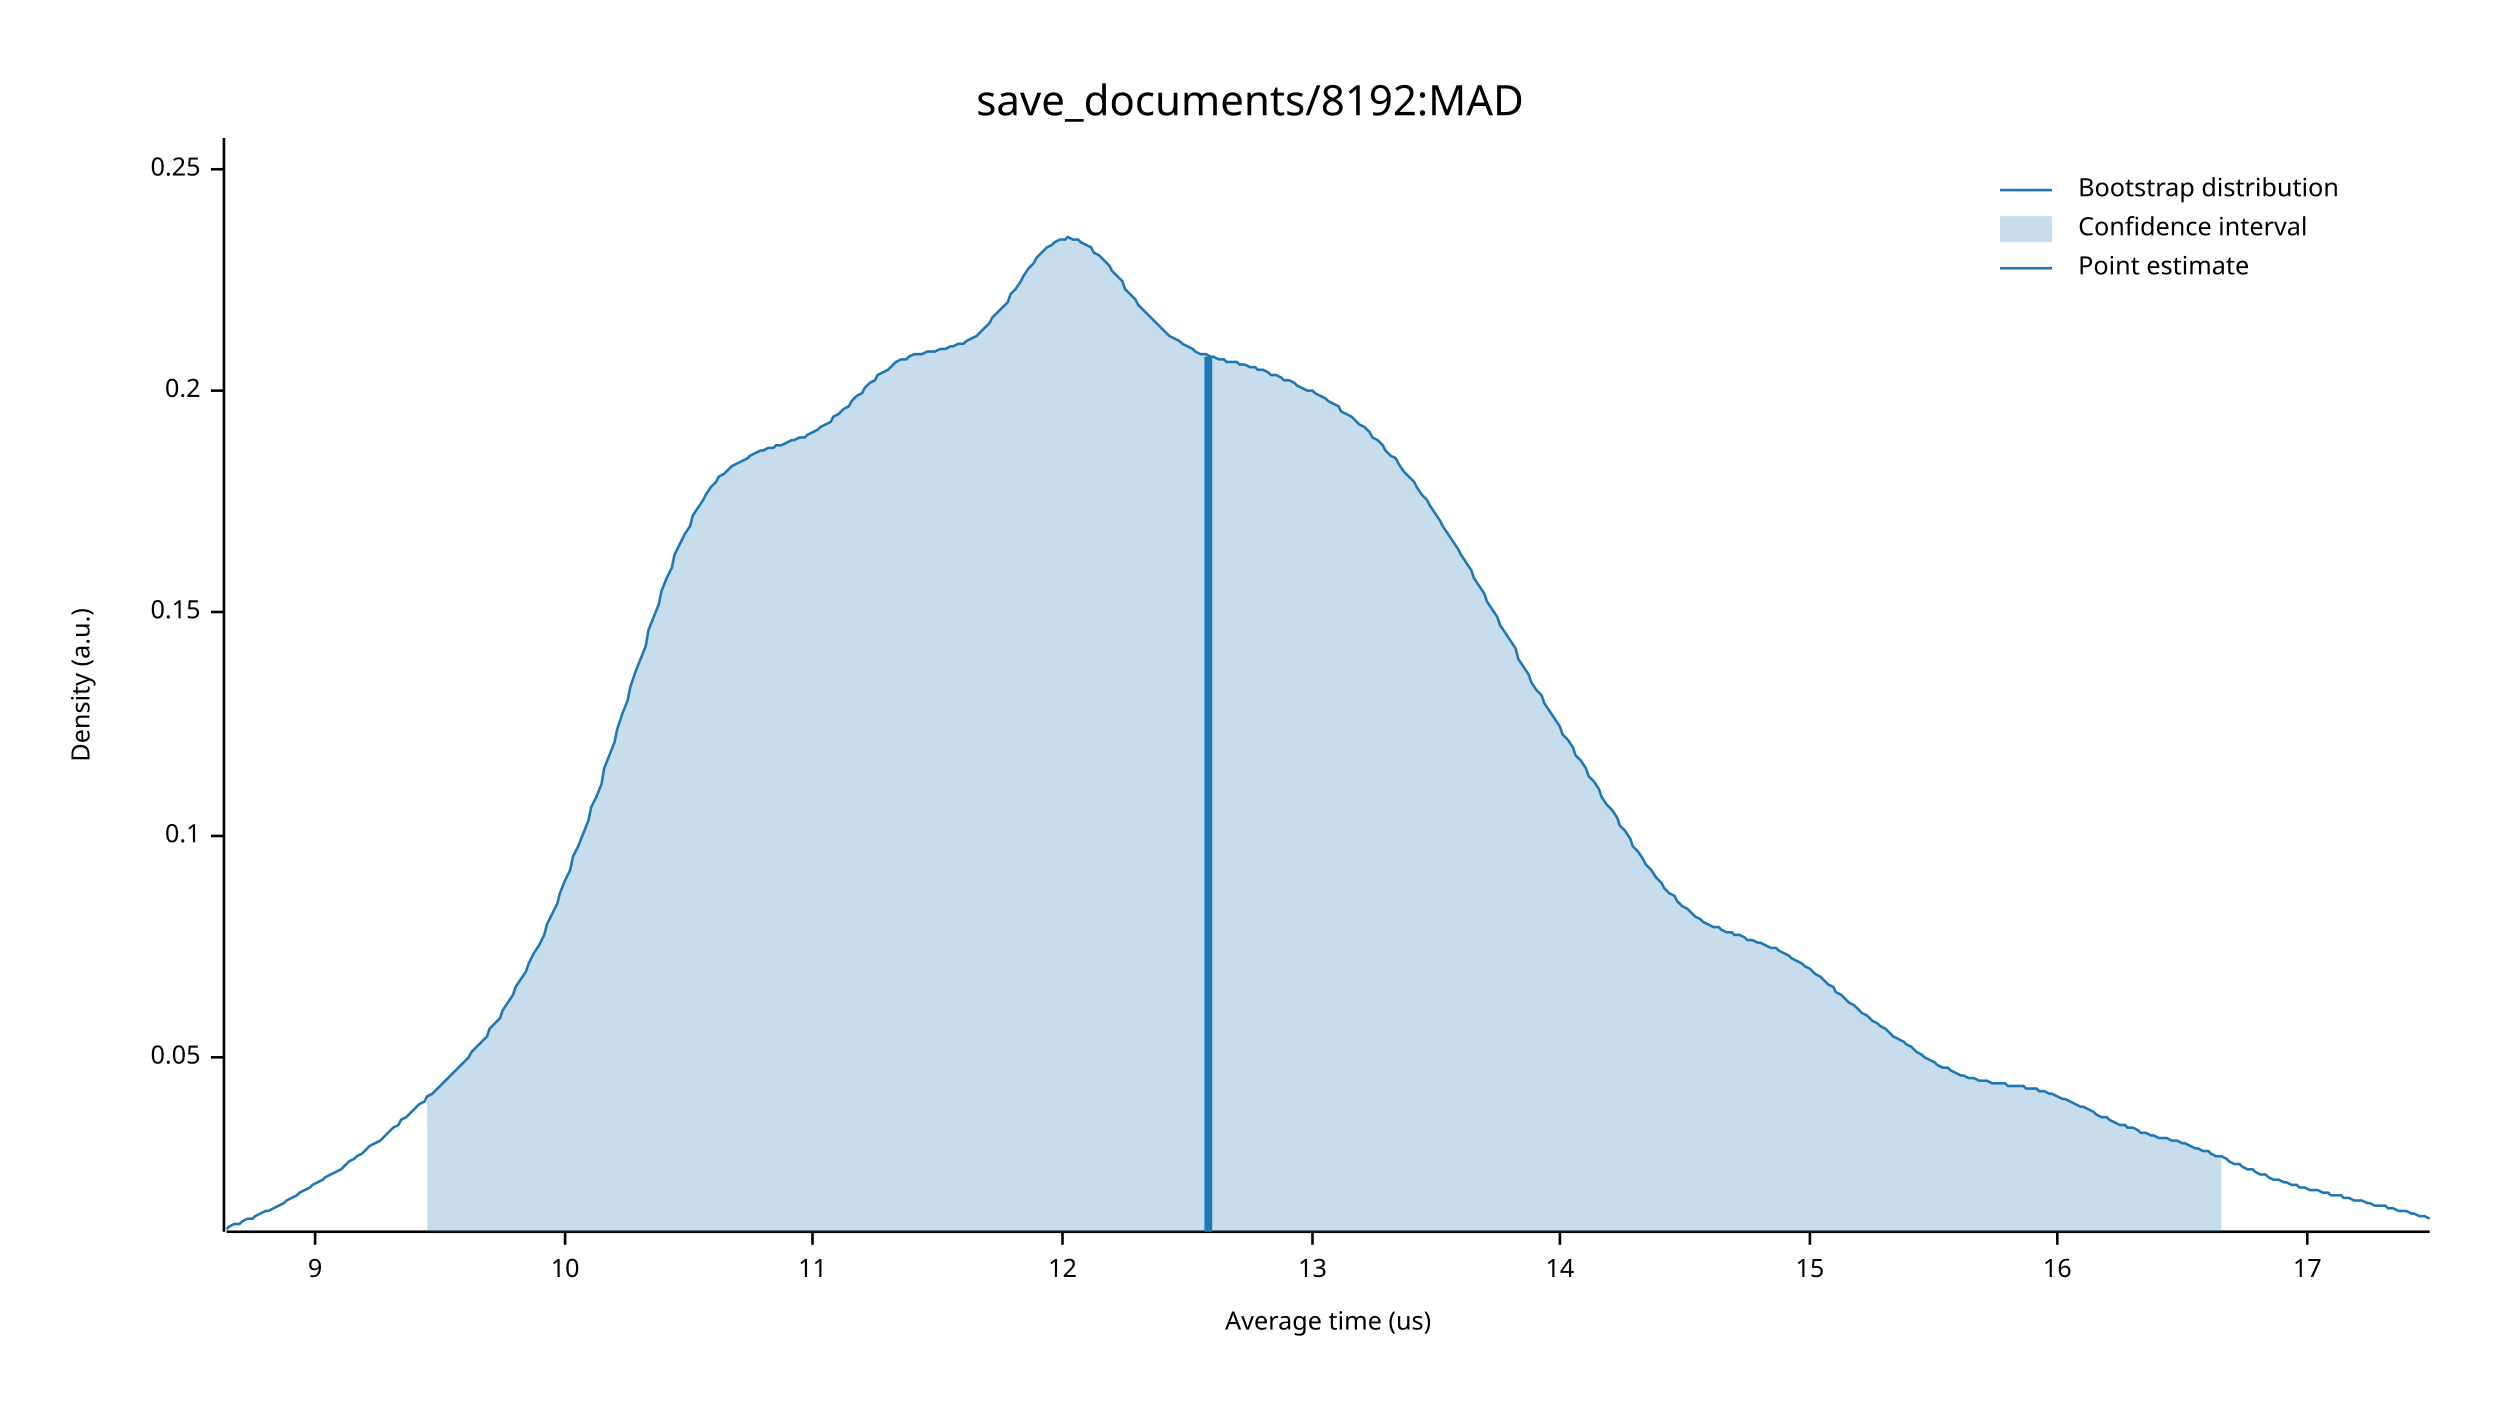
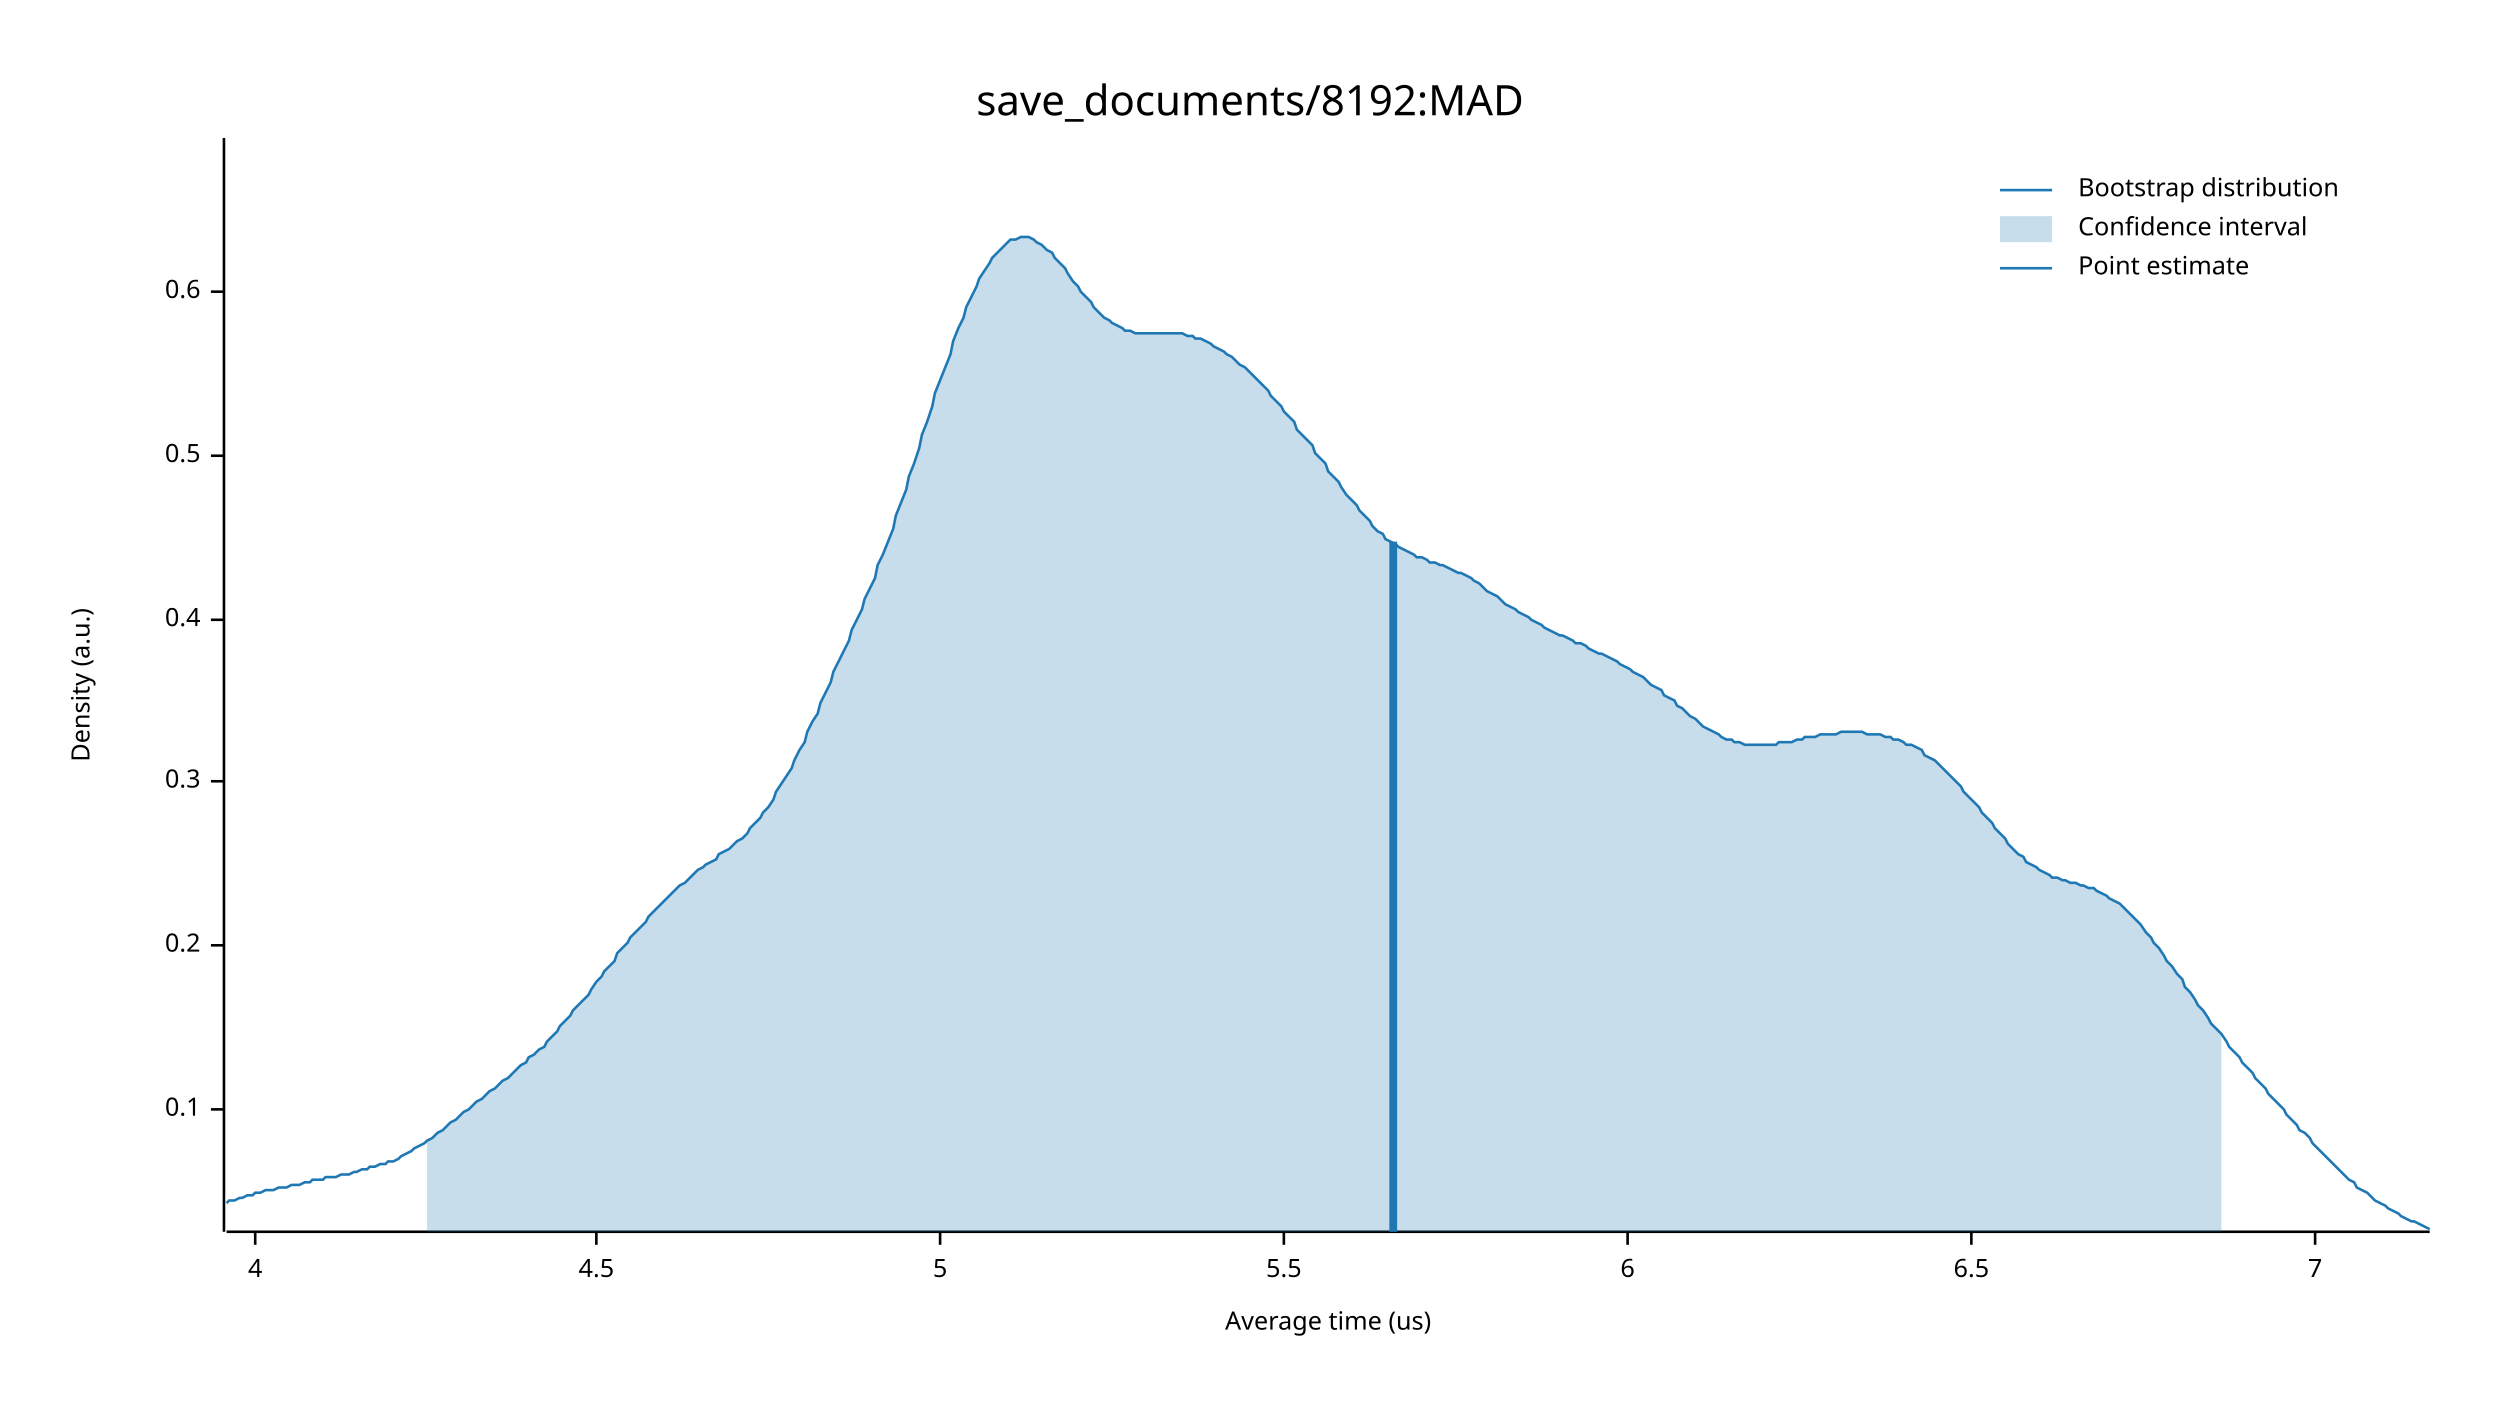
<svg xmlns="http://www.w3.org/2000/svg" width="960" height="540" viewBox="0 0 960 540">
  <text x="480" y="32" dy="0.76em" text-anchor="middle" font-family="sans-serif" font-size="16.129" opacity="1" fill="#000000">
save_documents/8192:MAD
</text>
  <text x="27" y="263" dy="0.76em" text-anchor="middle" font-family="sans-serif" font-size="9.677" opacity="1" fill="#000000" transform="rotate(270, 27, 263)">
Density (a.u.)
</text>
  <text x="510" y="513" dy="-0.5ex" text-anchor="middle" font-family="sans-serif" font-size="9.677" opacity="1" fill="#000000">
Average time (us)
</text>
  <polyline fill="none" opacity="1" stroke="#000000" stroke-width="1" points="86,53 86,473 " />
-   <text x="77" y="406" dy="0.5ex" text-anchor="end" font-family="sans-serif" font-size="9.677" opacity="1" fill="#000000">
- 0.05
- </text>
-   <polyline fill="none" opacity="1" stroke="#000000" stroke-width="1" points="81,406 86,406 " />
-   <text x="77" y="321" dy="0.5ex" text-anchor="end" font-family="sans-serif" font-size="9.677" opacity="1" fill="#000000">
+   <text x="77" y="426" dy="0.5ex" text-anchor="end" font-family="sans-serif" font-size="9.677" opacity="1" fill="#000000">
0.1
</text>
-   <polyline fill="none" opacity="1" stroke="#000000" stroke-width="1" points="81,321 86,321 " />
-   <text x="77" y="235" dy="0.5ex" text-anchor="end" font-family="sans-serif" font-size="9.677" opacity="1" fill="#000000">
- 0.15
- </text>
-   <polyline fill="none" opacity="1" stroke="#000000" stroke-width="1" points="81,235 86,235 " />
-   <text x="77" y="150" dy="0.5ex" text-anchor="end" font-family="sans-serif" font-size="9.677" opacity="1" fill="#000000">
+   <polyline fill="none" opacity="1" stroke="#000000" stroke-width="1" points="81,426 86,426 " />
+   <text x="77" y="363" dy="0.5ex" text-anchor="end" font-family="sans-serif" font-size="9.677" opacity="1" fill="#000000">
0.2
</text>
-   <polyline fill="none" opacity="1" stroke="#000000" stroke-width="1" points="81,150 86,150 " />
-   <text x="77" y="65" dy="0.5ex" text-anchor="end" font-family="sans-serif" font-size="9.677" opacity="1" fill="#000000">
- 0.25
+   <polyline fill="none" opacity="1" stroke="#000000" stroke-width="1" points="81,363 86,363 " />
+   <text x="77" y="300" dy="0.5ex" text-anchor="end" font-family="sans-serif" font-size="9.677" opacity="1" fill="#000000">
+ 0.3
</text>
-   <polyline fill="none" opacity="1" stroke="#000000" stroke-width="1" points="81,65 86,65 " />
+   <polyline fill="none" opacity="1" stroke="#000000" stroke-width="1" points="81,300 86,300 " />
+   <text x="77" y="238" dy="0.5ex" text-anchor="end" font-family="sans-serif" font-size="9.677" opacity="1" fill="#000000">
+ 0.4
+ </text>
+   <polyline fill="none" opacity="1" stroke="#000000" stroke-width="1" points="81,238 86,238 " />
+   <text x="77" y="175" dy="0.5ex" text-anchor="end" font-family="sans-serif" font-size="9.677" opacity="1" fill="#000000">
+ 0.5
+ </text>
+   <polyline fill="none" opacity="1" stroke="#000000" stroke-width="1" points="81,175 86,175 " />
+   <text x="77" y="112" dy="0.5ex" text-anchor="end" font-family="sans-serif" font-size="9.677" opacity="1" fill="#000000">
+ 0.6
+ </text>
+   <polyline fill="none" opacity="1" stroke="#000000" stroke-width="1" points="81,112 86,112 " />
  <polyline fill="none" opacity="1" stroke="#000000" stroke-width="1" points="87,473 933,473 " />
-   <text x="121" y="483" dy="0.76em" text-anchor="middle" font-family="sans-serif" font-size="9.677" opacity="1" fill="#000000">
- 9
+   <text x="98" y="483" dy="0.76em" text-anchor="middle" font-family="sans-serif" font-size="9.677" opacity="1" fill="#000000">
+ 4
</text>
-   <polyline fill="none" opacity="1" stroke="#000000" stroke-width="1" points="121,473 121,478 " />
-   <text x="217" y="483" dy="0.76em" text-anchor="middle" font-family="sans-serif" font-size="9.677" opacity="1" fill="#000000">
- 10
+   <polyline fill="none" opacity="1" stroke="#000000" stroke-width="1" points="98,473 98,478 " />
+   <text x="229" y="483" dy="0.76em" text-anchor="middle" font-family="sans-serif" font-size="9.677" opacity="1" fill="#000000">
+ 4.5
</text>
-   <polyline fill="none" opacity="1" stroke="#000000" stroke-width="1" points="217,473 217,478 " />
-   <text x="312" y="483" dy="0.76em" text-anchor="middle" font-family="sans-serif" font-size="9.677" opacity="1" fill="#000000">
- 11
+   <polyline fill="none" opacity="1" stroke="#000000" stroke-width="1" points="229,473 229,478 " />
+   <text x="361" y="483" dy="0.76em" text-anchor="middle" font-family="sans-serif" font-size="9.677" opacity="1" fill="#000000">
+ 5
</text>
-   <polyline fill="none" opacity="1" stroke="#000000" stroke-width="1" points="312,473 312,478 " />
-   <text x="408" y="483" dy="0.76em" text-anchor="middle" font-family="sans-serif" font-size="9.677" opacity="1" fill="#000000">
- 12
+   <polyline fill="none" opacity="1" stroke="#000000" stroke-width="1" points="361,473 361,478 " />
+   <text x="493" y="483" dy="0.76em" text-anchor="middle" font-family="sans-serif" font-size="9.677" opacity="1" fill="#000000">
+ 5.5
</text>
-   <polyline fill="none" opacity="1" stroke="#000000" stroke-width="1" points="408,473 408,478 " />
-   <text x="504" y="483" dy="0.76em" text-anchor="middle" font-family="sans-serif" font-size="9.677" opacity="1" fill="#000000">
- 13
+   <polyline fill="none" opacity="1" stroke="#000000" stroke-width="1" points="493,473 493,478 " />
+   <text x="625" y="483" dy="0.76em" text-anchor="middle" font-family="sans-serif" font-size="9.677" opacity="1" fill="#000000">
+ 6
</text>
-   <polyline fill="none" opacity="1" stroke="#000000" stroke-width="1" points="504,473 504,478 " />
-   <text x="599" y="483" dy="0.76em" text-anchor="middle" font-family="sans-serif" font-size="9.677" opacity="1" fill="#000000">
- 14
+   <polyline fill="none" opacity="1" stroke="#000000" stroke-width="1" points="625,473 625,478 " />
+   <text x="757" y="483" dy="0.76em" text-anchor="middle" font-family="sans-serif" font-size="9.677" opacity="1" fill="#000000">
+ 6.5
</text>
-   <polyline fill="none" opacity="1" stroke="#000000" stroke-width="1" points="599,473 599,478 " />
-   <text x="695" y="483" dy="0.76em" text-anchor="middle" font-family="sans-serif" font-size="9.677" opacity="1" fill="#000000">
- 15
+   <polyline fill="none" opacity="1" stroke="#000000" stroke-width="1" points="757,473 757,478 " />
+   <text x="889" y="483" dy="0.76em" text-anchor="middle" font-family="sans-serif" font-size="9.677" opacity="1" fill="#000000">
+ 7
</text>
-   <polyline fill="none" opacity="1" stroke="#000000" stroke-width="1" points="695,473 695,478 " />
-   <text x="790" y="483" dy="0.76em" text-anchor="middle" font-family="sans-serif" font-size="9.677" opacity="1" fill="#000000">
- 16
- </text>
-   <polyline fill="none" opacity="1" stroke="#000000" stroke-width="1" points="790,473 790,478 " />
-   <text x="886" y="483" dy="0.76em" text-anchor="middle" font-family="sans-serif" font-size="9.677" opacity="1" fill="#000000">
- 17
- </text>
-   <polyline fill="none" opacity="1" stroke="#000000" stroke-width="1" points="886,473 886,478 " />
-   <polyline fill="none" opacity="1" stroke="#1F78B4" stroke-width="1" points="87,472 88,471 90,470 92,470 93,469 95,468 97,468 98,467 100,466 102,465 103,465 105,464 107,463 109,462 110,461 112,460 114,459 115,458 117,457 119,456 120,455 122,454 124,453 125,452 127,451 129,450 131,449 132,448 134,446 136,445 137,444 139,443 141,441 142,440 144,439 146,438 148,436 149,435 151,433 153,432 154,430 156,429 158,427 159,426 161,424 163,423 164,421 166,420 168,418 170,416 171,415 173,413 175,411 176,410 178,408 180,406 181,404 183,402 185,400 187,398 188,395 190,393 192,391 193,388 195,385 197,382 198,379 200,376 202,373 203,370 205,366 207,363 209,359 210,355 212,351 214,347 215,343 217,338 219,334 220,329 222,325 224,320 226,315 227,310 229,306 231,301 232,295 234,290 236,285 237,280 239,274 241,269 242,264 244,258 246,253 248,248 249,242 251,237 253,232 254,227 256,222 258,218 259,213 261,209 263,205 265,202 266,198 268,195 270,192 271,190 273,187 275,185 276,183 278,182 280,180 281,179 283,178 285,177 287,176 288,175 290,174 292,173 293,173 295,172 297,172 298,171 300,171 302,170 304,169 305,169 307,168 309,168 310,167 312,166 314,165 315,164 317,163 319,162 320,160 322,159 324,157 326,156 327,154 329,152 331,151 332,149 334,147 336,146 337,144 339,143 341,142 343,140 344,139 346,138 348,138 349,137 351,136 353,136 354,136 356,135 358,135 359,135 361,134 363,134 365,133 366,133 368,132 370,132 371,131 373,130 375,129 376,128 378,126 380,124 381,122 383,120 385,118 387,116 388,113 390,111 392,108 393,106 395,103 397,101 398,99 400,97 402,95 404,94 405,93 407,92 409,92 410,91 412,92 414,92 415,93 417,94 419,95 420,97 422,98 424,100 426,102 427,104 429,106 431,108 432,111 434,113 436,115 437,117 439,119 441,121 443,123 444,124 446,126 448,128 449,129 451,130 453,131 454,132 456,133 458,134 459,135 461,136 463,136 465,137 466,137 468,138 470,138 471,139 473,139 475,139 476,140 478,140 480,141 482,141 483,142 485,142 487,143 488,144 490,144 492,145 493,146 495,146 497,147 498,148 500,149 502,150 504,150 505,151 507,152 509,153 510,154 512,155 514,156 515,158 517,159 519,160 521,162 522,163 524,164 526,166 527,168 529,169 531,171 532,173 534,175 536,176 537,178 539,181 541,183 543,185 544,187 546,190 548,192 549,194 551,197 553,200 554,202 556,205 558,208 560,211 561,213 563,216 565,219 566,222 568,225 570,228 571,231 573,234 575,237 576,240 578,243 580,246 582,249 583,253 585,256 587,259 588,262 590,265 592,267 593,270 595,273 597,276 599,279 600,282 602,284 604,287 605,290 607,292 609,295 610,298 612,300 614,303 615,306 617,309 619,311 621,314 622,317 624,319 626,322 627,325 629,327 631,330 632,332 634,334 636,337 638,339 639,341 641,343 643,344 644,346 646,348 648,349 649,350 651,352 653,353 654,354 656,355 658,356 660,356 661,357 663,358 665,358 666,359 668,359 670,360 671,361 673,361 675,362 676,362 678,363 680,364 682,364 683,365 685,366 687,367 688,368 690,369 692,370 693,371 695,372 697,374 699,375 700,376 702,378 704,379 705,381 707,382 709,384 710,385 712,386 714,388 715,389 717,390 719,392 721,393 722,394 724,395 726,397 727,398 729,399 731,400 732,401 734,402 736,404 738,405 739,406 741,407 743,408 744,409 746,410 748,410 749,411 751,412 753,413 754,413 756,414 758,414 760,415 761,415 763,415 765,416 766,416 768,416 770,416 771,417 773,417 775,417 777,417 778,418 780,418 782,418 783,419 785,419 787,420 788,420 790,421 792,422 793,422 795,423 797,424 799,425 800,425 802,426 804,427 805,428 807,429 809,429 810,430 812,431 814,432 816,432 817,433 819,433 821,434 822,435 824,435 826,436 827,436 829,437 831,437 832,437 834,438 836,438 838,439 839,439 841,440 843,441 844,441 846,442 848,442 849,443 851,444 853,444 855,445 856,446 858,447 860,447 861,448 863,449 865,449 866,450 868,451 870,451 871,452 873,453 875,453 877,454 878,454 880,455 882,455 883,456 885,456 887,457 888,457 890,457 892,458 894,458 895,459 897,459 899,459 900,460 902,460 904,461 905,461 907,461 909,462 910,462 912,463 914,463 916,463 917,464 919,464 921,465 922,465 924,465 926,466 927,466 929,467 931,467 933,468 " />
-   <polygon opacity="0.25" fill="#1F78B4" points="164,421 166,420 168,418 170,416 171,415 173,413 175,411 176,410 178,408 180,406 181,404 183,402 185,400 187,398 188,395 190,393 192,391 193,388 195,385 197,382 198,379 200,376 202,373 203,370 205,366 207,363 209,359 210,355 212,351 214,347 215,343 217,338 219,334 220,329 222,325 224,320 226,315 227,310 229,306 231,301 232,295 234,290 236,285 237,280 239,274 241,269 242,264 244,258 246,253 248,248 249,242 251,237 253,232 254,227 256,222 258,218 259,213 261,209 263,205 265,202 266,198 268,195 270,192 271,190 273,187 275,185 276,183 278,182 280,180 281,179 283,178 285,177 287,176 288,175 290,174 292,173 293,173 295,172 297,172 298,171 300,171 302,170 304,169 305,169 307,168 309,168 310,167 312,166 314,165 315,164 317,163 319,162 320,160 322,159 324,157 326,156 327,154 329,152 331,151 332,149 334,147 336,146 337,144 339,143 341,142 343,140 344,139 346,138 348,138 349,137 351,136 353,136 354,136 356,135 358,135 359,135 361,134 363,134 365,133 366,133 368,132 370,132 371,131 373,130 375,129 376,128 378,126 380,124 381,122 383,120 385,118 387,116 388,113 390,111 392,108 393,106 395,103 397,101 398,99 400,97 402,95 404,94 405,93 407,92 409,92 410,91 412,92 414,92 415,93 417,94 419,95 420,97 422,98 424,100 426,102 427,104 429,106 431,108 432,111 434,113 436,115 437,117 439,119 441,121 443,123 444,124 446,126 448,128 449,129 451,130 453,131 454,132 456,133 458,134 459,135 461,136 463,136 465,137 466,137 468,138 470,138 471,139 473,139 475,139 476,140 478,140 480,141 482,141 483,142 485,142 487,143 488,144 490,144 492,145 493,146 495,146 497,147 498,148 500,149 502,150 504,150 505,151 507,152 509,153 510,154 512,155 514,156 515,158 517,159 519,160 521,162 522,163 524,164 526,166 527,168 529,169 531,171 532,173 534,175 536,176 537,178 539,181 541,183 543,185 544,187 546,190 548,192 549,194 551,197 553,200 554,202 556,205 558,208 560,211 561,213 563,216 565,219 566,222 568,225 570,228 571,231 573,234 575,237 576,240 578,243 580,246 582,249 583,253 585,256 587,259 588,262 590,265 592,267 593,270 595,273 597,276 599,279 600,282 602,284 604,287 605,290 607,292 609,295 610,298 612,300 614,303 615,306 617,309 619,311 621,314 622,317 624,319 626,322 627,325 629,327 631,330 632,332 634,334 636,337 638,339 639,341 641,343 643,344 644,346 646,348 648,349 649,350 651,352 653,353 654,354 656,355 658,356 660,356 661,357 663,358 665,358 666,359 668,359 670,360 671,361 673,361 675,362 676,362 678,363 680,364 682,364 683,365 685,366 687,367 688,368 690,369 692,370 693,371 695,372 697,374 699,375 700,376 702,378 704,379 705,381 707,382 709,384 710,385 712,386 714,388 715,389 717,390 719,392 721,393 722,394 724,395 726,397 727,398 729,399 731,400 732,401 734,402 736,404 738,405 739,406 741,407 743,408 744,409 746,410 748,410 749,411 751,412 753,413 754,413 756,414 758,414 760,415 761,415 763,415 765,416 766,416 768,416 770,416 771,417 773,417 775,417 777,417 778,418 780,418 782,418 783,419 785,419 787,420 788,420 790,421 792,422 793,422 795,423 797,424 799,425 800,425 802,426 804,427 805,428 807,429 809,429 810,430 812,431 814,432 816,432 817,433 819,433 821,434 822,435 824,435 826,436 827,436 829,437 831,437 832,437 834,438 836,438 838,439 839,439 841,440 843,441 844,441 846,442 848,442 849,443 851,444 853,444 853,473 164,473 " />
-   <polyline fill="none" opacity="1" stroke="#1F78B4" stroke-width="3" points="464,473 464,137 " />
+   <polyline fill="none" opacity="1" stroke="#000000" stroke-width="1" points="889,473 889,478 " />
+   <polyline fill="none" opacity="1" stroke="#1F78B4" stroke-width="1" points="87,462 88,461 90,461 92,460 93,460 95,459 97,459 98,458 100,458 102,457 103,457 105,457 107,456 109,456 110,456 112,455 114,455 115,455 117,454 119,454 120,453 122,453 124,453 125,452 127,452 129,452 131,451 132,451 134,451 136,450 137,450 139,449 141,449 142,448 144,448 146,447 148,447 149,446 151,446 153,445 154,444 156,443 158,442 159,441 161,440 163,439 164,438 166,437 168,435 170,434 171,433 173,431 175,430 176,429 178,427 180,426 181,425 183,423 185,422 187,420 188,419 190,418 192,416 193,415 195,414 197,412 198,411 200,409 202,408 203,406 205,405 207,403 209,402 210,400 212,398 214,396 215,394 217,392 219,390 220,388 222,386 224,384 226,382 227,380 229,377 231,375 232,373 234,371 236,369 237,366 239,364 241,362 242,360 244,358 246,356 248,354 249,352 251,350 253,348 254,347 256,345 258,343 259,342 261,340 263,339 265,337 266,336 268,334 270,333 271,332 273,331 275,330 276,328 278,327 280,326 281,325 283,323 285,322 287,320 288,318 290,316 292,314 293,312 295,310 297,307 298,304 300,301 302,298 304,295 305,292 307,288 309,285 310,281 312,277 314,274 315,270 317,266 319,262 320,258 322,254 324,250 326,246 327,242 329,238 331,234 332,230 334,226 336,222 337,217 339,213 341,208 343,203 344,198 346,193 348,188 349,183 351,178 353,172 354,167 356,162 358,156 359,151 361,146 363,141 365,136 366,131 368,126 370,122 371,118 373,114 375,110 376,107 378,104 380,101 381,99 383,97 385,95 387,93 388,92 390,92 392,91 393,91 395,91 397,92 398,93 400,94 402,96 404,97 405,99 407,101 409,103 410,105 412,108 414,110 415,112 417,114 419,116 420,118 422,120 424,122 426,123 427,124 429,125 431,126 432,127 434,127 436,128 437,128 439,128 441,128 443,128 444,128 446,128 448,128 449,128 451,128 453,128 454,128 456,129 458,129 459,130 461,130 463,131 465,132 466,133 468,134 470,135 471,136 473,137 475,139 476,140 478,141 480,143 482,145 483,146 485,148 487,150 488,152 490,154 492,156 493,158 495,160 497,162 498,165 500,167 502,169 504,171 505,174 507,176 509,178 510,181 512,183 514,185 515,187 517,190 519,192 521,194 522,196 524,198 526,200 527,202 529,204 531,205 532,207 534,208 536,209 537,210 539,211 541,212 543,213 544,214 546,214 548,215 549,216 551,216 553,217 554,217 556,218 558,219 560,220 561,220 563,221 565,222 566,223 568,224 570,226 571,227 573,228 575,229 576,230 578,232 580,233 582,234 583,235 585,236 587,237 588,238 590,239 592,240 593,241 595,242 597,243 599,244 600,244 602,245 604,246 605,247 607,247 609,248 610,249 612,250 614,251 615,251 617,252 619,253 621,254 622,255 624,256 626,257 627,258 629,259 631,260 632,261 634,263 636,264 638,265 639,267 641,268 643,269 644,271 646,272 648,274 649,275 651,276 653,278 654,279 656,280 658,281 660,282 661,283 663,284 665,284 666,285 668,285 670,286 671,286 673,286 675,286 676,286 678,286 680,286 682,286 683,285 685,285 687,285 688,285 690,284 692,284 693,283 695,283 697,283 699,282 700,282 702,282 704,282 705,282 707,281 709,281 710,281 712,281 714,281 715,281 717,282 719,282 721,282 722,282 724,283 726,283 727,284 729,284 731,285 732,286 734,286 736,287 738,288 739,290 741,291 743,292 744,293 746,295 748,297 749,298 751,300 753,302 754,304 756,306 758,308 760,310 761,312 763,314 765,316 766,318 768,320 770,322 771,324 773,326 775,328 777,329 778,331 780,332 782,333 783,334 785,335 787,336 788,337 790,337 792,338 793,338 795,339 797,339 799,340 800,340 802,341 804,341 805,342 807,343 809,344 810,345 812,346 814,347 816,349 817,350 819,352 821,354 822,355 824,358 826,360 827,362 829,364 831,367 832,369 834,371 836,374 838,376 839,379 841,381 843,384 844,386 846,388 848,391 849,393 851,395 853,397 855,400 856,402 858,404 860,406 861,408 863,410 865,412 866,414 868,416 870,418 871,420 873,422 875,424 877,426 878,428 880,430 882,432 883,434 885,435 887,437 888,439 890,441 892,443 894,445 895,446 897,448 899,450 900,451 902,453 904,454 905,456 907,457 909,458 910,459 912,461 914,462 916,463 917,464 919,465 921,466 922,467 924,468 926,469 927,469 929,470 931,471 933,472 " />
+   <polygon opacity="0.25" fill="#1F78B4" points="164,438 166,437 168,435 170,434 171,433 173,431 175,430 176,429 178,427 180,426 181,425 183,423 185,422 187,420 188,419 190,418 192,416 193,415 195,414 197,412 198,411 200,409 202,408 203,406 205,405 207,403 209,402 210,400 212,398 214,396 215,394 217,392 219,390 220,388 222,386 224,384 226,382 227,380 229,377 231,375 232,373 234,371 236,369 237,366 239,364 241,362 242,360 244,358 246,356 248,354 249,352 251,350 253,348 254,347 256,345 258,343 259,342 261,340 263,339 265,337 266,336 268,334 270,333 271,332 273,331 275,330 276,328 278,327 280,326 281,325 283,323 285,322 287,320 288,318 290,316 292,314 293,312 295,310 297,307 298,304 300,301 302,298 304,295 305,292 307,288 309,285 310,281 312,277 314,274 315,270 317,266 319,262 320,258 322,254 324,250 326,246 327,242 329,238 331,234 332,230 334,226 336,222 337,217 339,213 341,208 343,203 344,198 346,193 348,188 349,183 351,178 353,172 354,167 356,162 358,156 359,151 361,146 363,141 365,136 366,131 368,126 370,122 371,118 373,114 375,110 376,107 378,104 380,101 381,99 383,97 385,95 387,93 388,92 390,92 392,91 393,91 395,91 397,92 398,93 400,94 402,96 404,97 405,99 407,101 409,103 410,105 412,108 414,110 415,112 417,114 419,116 420,118 422,120 424,122 426,123 427,124 429,125 431,126 432,127 434,127 436,128 437,128 439,128 441,128 443,128 444,128 446,128 448,128 449,128 451,128 453,128 454,128 456,129 458,129 459,130 461,130 463,131 465,132 466,133 468,134 470,135 471,136 473,137 475,139 476,140 478,141 480,143 482,145 483,146 485,148 487,150 488,152 490,154 492,156 493,158 495,160 497,162 498,165 500,167 502,169 504,171 505,174 507,176 509,178 510,181 512,183 514,185 515,187 517,190 519,192 521,194 522,196 524,198 526,200 527,202 529,204 531,205 532,207 534,208 536,209 537,210 539,211 541,212 543,213 544,214 546,214 548,215 549,216 551,216 553,217 554,217 556,218 558,219 560,220 561,220 563,221 565,222 566,223 568,224 570,226 571,227 573,228 575,229 576,230 578,232 580,233 582,234 583,235 585,236 587,237 588,238 590,239 592,240 593,241 595,242 597,243 599,244 600,244 602,245 604,246 605,247 607,247 609,248 610,249 612,250 614,251 615,251 617,252 619,253 621,254 622,255 624,256 626,257 627,258 629,259 631,260 632,261 634,263 636,264 638,265 639,267 641,268 643,269 644,271 646,272 648,274 649,275 651,276 653,278 654,279 656,280 658,281 660,282 661,283 663,284 665,284 666,285 668,285 670,286 671,286 673,286 675,286 676,286 678,286 680,286 682,286 683,285 685,285 687,285 688,285 690,284 692,284 693,283 695,283 697,283 699,282 700,282 702,282 704,282 705,282 707,281 709,281 710,281 712,281 714,281 715,281 717,282 719,282 721,282 722,282 724,283 726,283 727,284 729,284 731,285 732,286 734,286 736,287 738,288 739,290 741,291 743,292 744,293 746,295 748,297 749,298 751,300 753,302 754,304 756,306 758,308 760,310 761,312 763,314 765,316 766,318 768,320 770,322 771,324 773,326 775,328 777,329 778,331 780,332 782,333 783,334 785,335 787,336 788,337 790,337 792,338 793,338 795,339 797,339 799,340 800,340 802,341 804,341 805,342 807,343 809,344 810,345 812,346 814,347 816,349 817,350 819,352 821,354 822,355 824,358 826,360 827,362 829,364 831,367 832,369 834,371 836,374 838,376 839,379 841,381 843,384 844,386 846,388 848,391 849,393 851,395 853,397 853,473 164,473 " />
+   <polyline fill="none" opacity="1" stroke="#1F78B4" stroke-width="3" points="535,473 535,208 " />
  <text x="798" y="68" dy="0.76em" text-anchor="start" font-family="sans-serif" font-size="9.677" opacity="1" fill="#000000">
Bootstrap distribution
</text>
  <text x="798" y="83" dy="0.76em" text-anchor="start" font-family="sans-serif" font-size="9.677" opacity="1" fill="#000000">
Confidence interval
</text>
  <text x="798" y="98" dy="0.76em" text-anchor="start" font-family="sans-serif" font-size="9.677" opacity="1" fill="#000000">
Point estimate
</text>
  <polyline fill="none" opacity="1" stroke="#1F78B4" stroke-width="1" points="768,73 788,73 " />
  <rect x="768" y="83" width="20" height="10" opacity="0.25" fill="#1F78B4" stroke="none" />
  <polyline fill="none" opacity="1" stroke="#1F78B4" stroke-width="1" points="768,103 788,103 " />
</svg>
